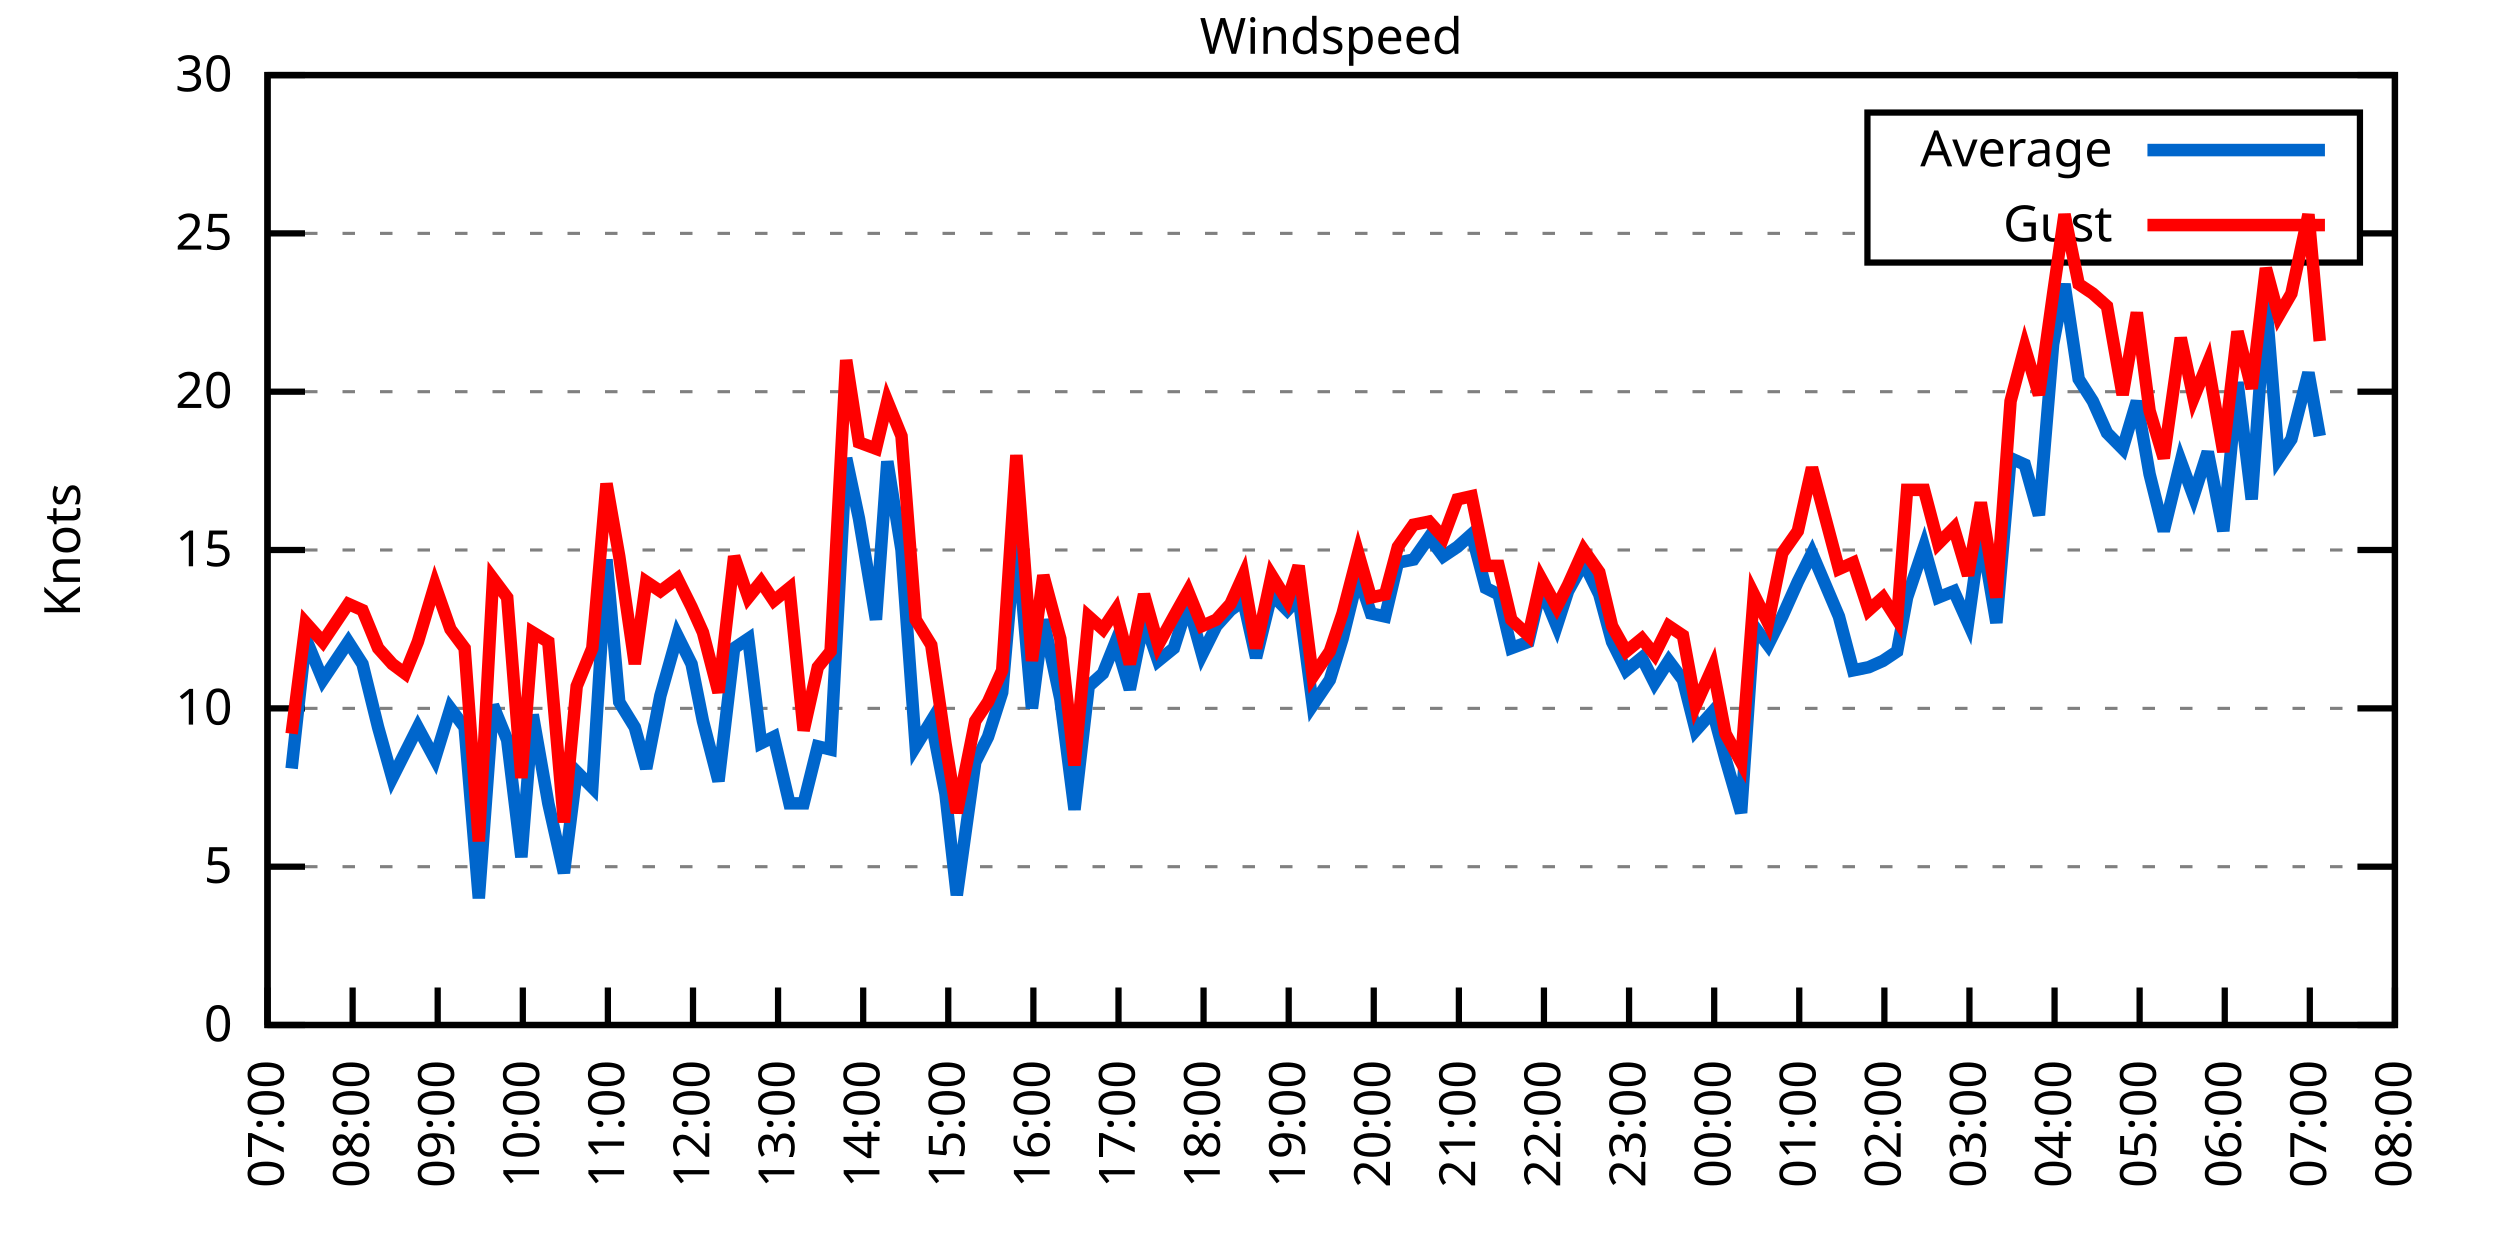
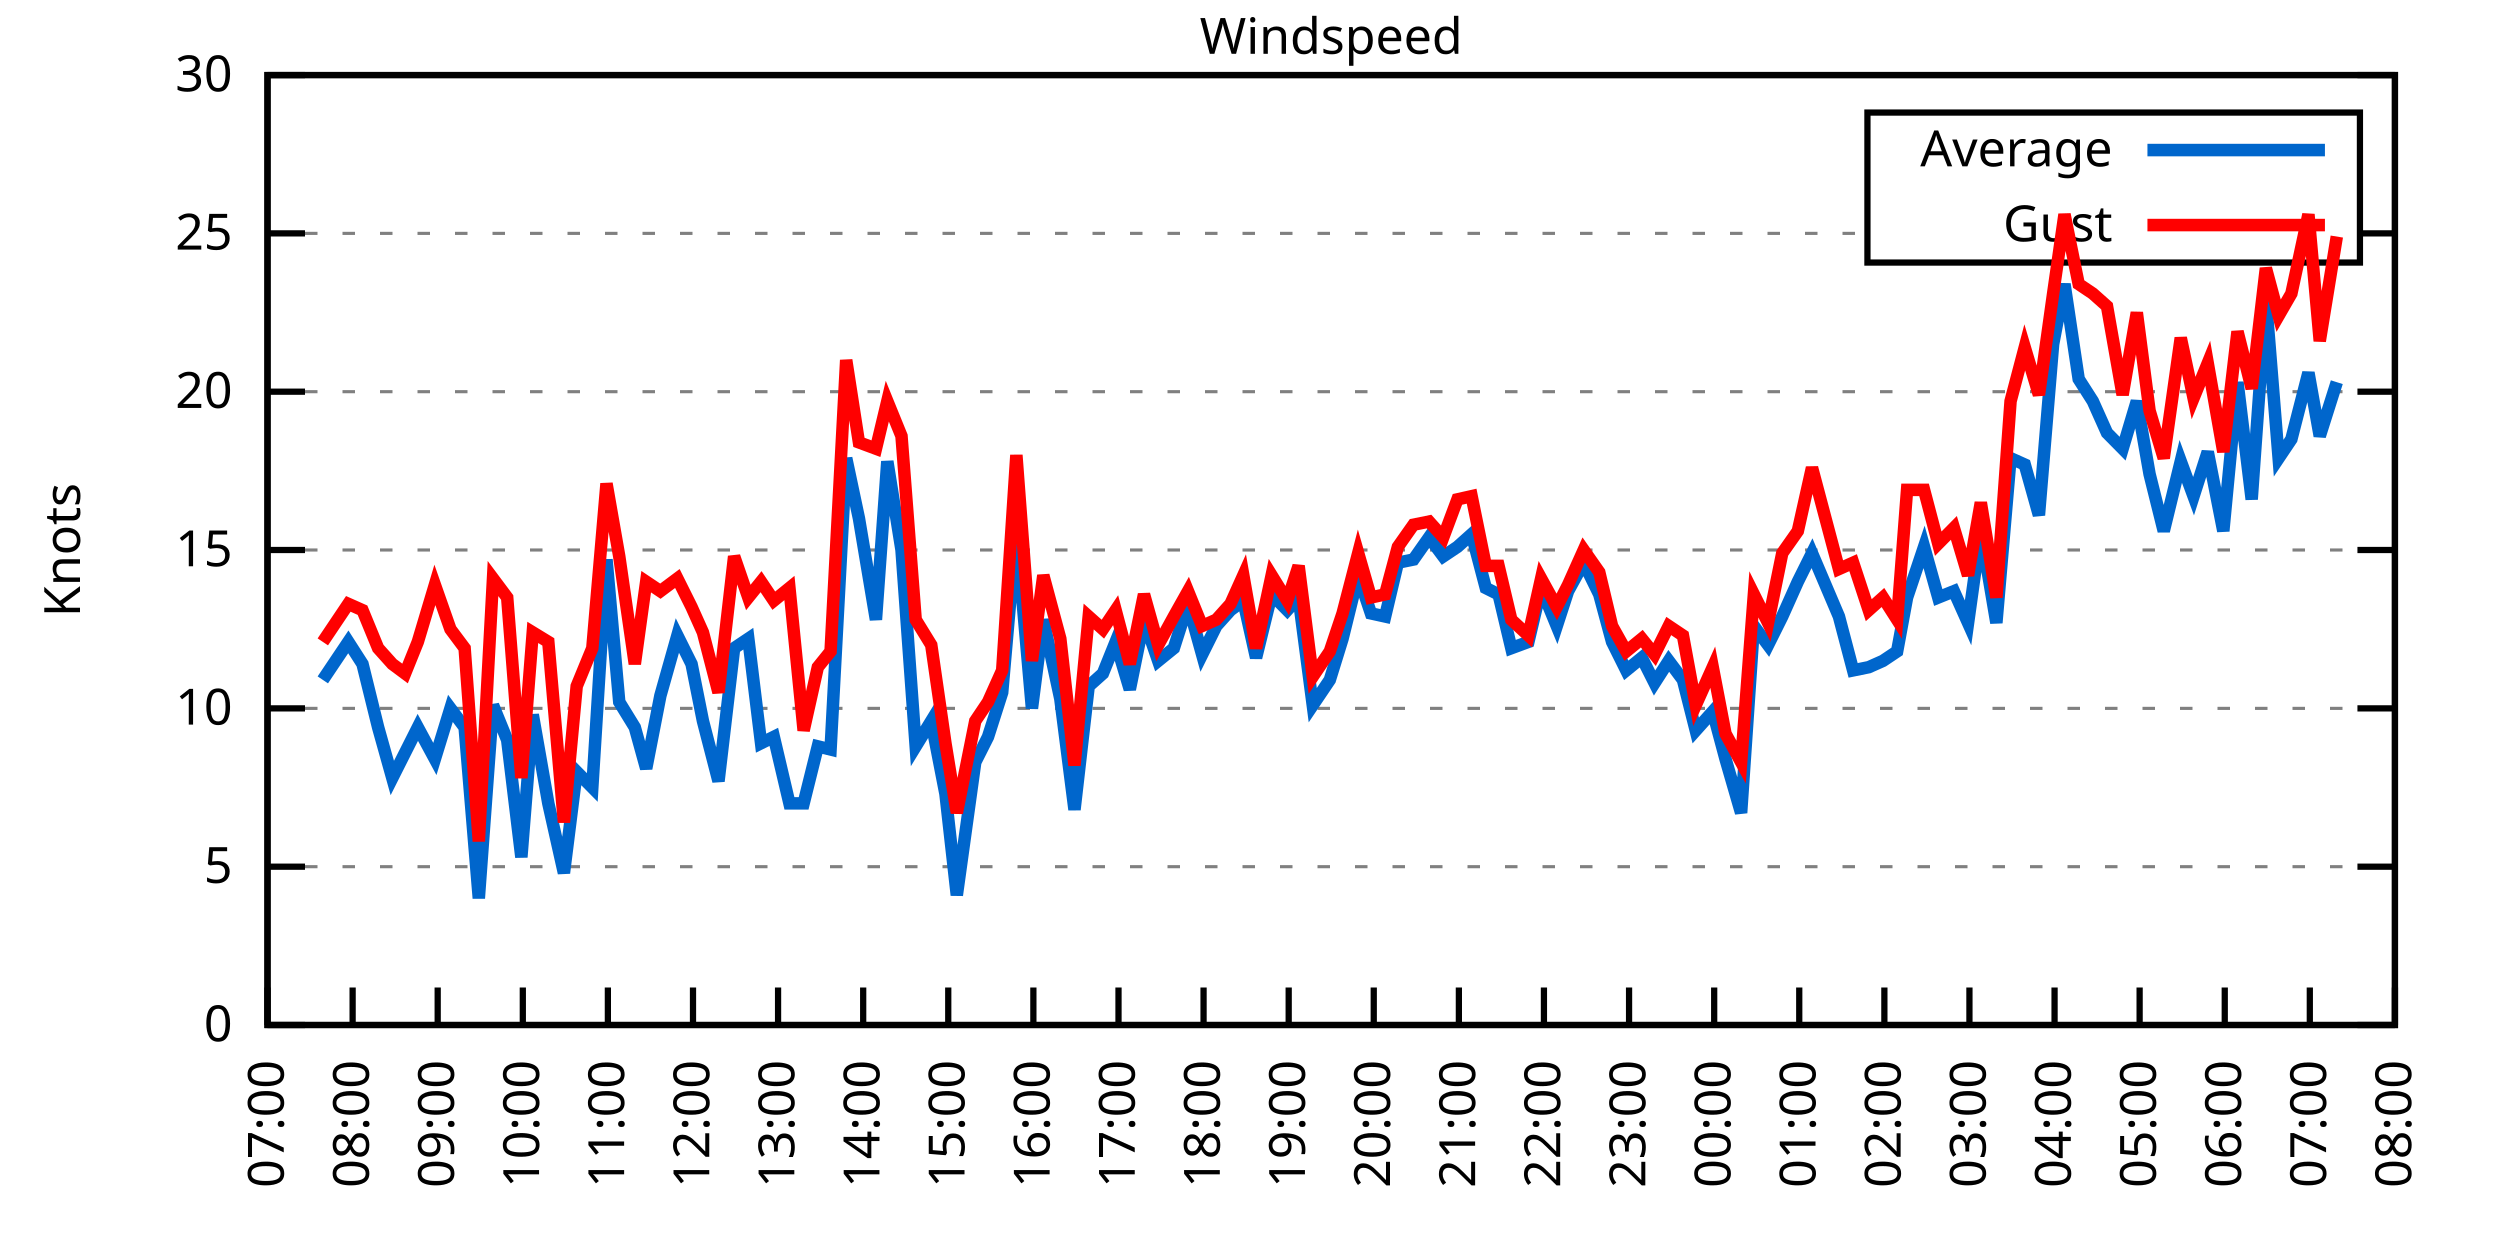
<svg xmlns="http://www.w3.org/2000/svg" xmlns:xlink="http://www.w3.org/1999/xlink" width="400" height="200" viewBox="0 0 400 200">
  <g id="gnuplot_canvas">
    <rect x="0" y="0" width="400" height="200" fill="none" />
    <defs>
      <circle id="gpDot" r="0.5" stroke-width="0.5" stroke="currentColor" />
      <path id="gpPt0" stroke-width="0.333" stroke="currentColor" d="M-1,0 h2 M0,-1 v2" />
      <path id="gpPt1" stroke-width="0.333" stroke="currentColor" d="M-1,-1 L1,1 M1,-1 L-1,1" />
      <path id="gpPt2" stroke-width="0.333" stroke="currentColor" d="M-1,0 L1,0 M0,-1 L0,1 M-1,-1 L1,1 M-1,1 L1,-1" />
      <rect id="gpPt3" stroke-width="0.333" stroke="currentColor" x="-1" y="-1" width="2" height="2" />
      <rect id="gpPt4" stroke-width="0.333" stroke="currentColor" fill="currentColor" x="-1" y="-1" width="2" height="2" />
      <circle id="gpPt5" stroke-width="0.333" stroke="currentColor" cx="0" cy="0" r="1" />
      <use xlink:href="#gpPt5" id="gpPt6" fill="currentColor" stroke="none" />
      <path id="gpPt7" stroke-width="0.333" stroke="currentColor" d="M0,-1.33 L-1.33,0.67 L1.33,0.67 z" />
      <use xlink:href="#gpPt7" id="gpPt8" fill="currentColor" stroke="none" />
      <use xlink:href="#gpPt7" id="gpPt9" stroke="currentColor" transform="rotate(180)" />
      <use xlink:href="#gpPt9" id="gpPt10" fill="currentColor" stroke="none" />
      <use xlink:href="#gpPt3" id="gpPt11" stroke="currentColor" transform="rotate(45)" />
      <use xlink:href="#gpPt11" id="gpPt12" fill="currentColor" stroke="none" />
      <path id="gpPt13" stroke-width="0.333" stroke="currentColor" d="M0,1.330 L1.265,0.411 L0.782,-1.067 L-0.782,-1.076 L-1.265,0.411 z" />
      <use xlink:href="#gpPt13" id="gpPt14" fill="currentColor" stroke="none" />
      <filter id="textbox" filterUnits="objectBoundingBox" x="0" y="0" height="1" width="1">
        <feFlood flood-color="white" flood-opacity="1" result="bgnd" />
        <feComposite in="SourceGraphic" in2="bgnd" operator="atop" />
      </filter>
      <filter id="greybox" filterUnits="objectBoundingBox" x="0" y="0" height="1" width="1">
        <feFlood flood-color="lightgrey" flood-opacity="1" result="grey" />
        <feComposite in="SourceGraphic" in2="grey" operator="atop" />
      </filter>
    </defs>
    <g fill="none" color="white" stroke="currentColor" stroke-width="1.00" stroke-linecap="butt" stroke-linejoin="miter">
</g>
    <g fill="none" color="black" stroke="currentColor" stroke-width="1.00" stroke-linecap="butt" stroke-linejoin="miter">
      <g stroke="none" shape-rendering="crispEdges">
        <polygon fill="rgb(255, 255, 255)" points="42.80,164.00 383.18,164.00 383.18,12.02 42.80,12.02 " />
      </g>
    </g>
    <g fill="none" color="black" stroke="currentColor" stroke-width="1.00" stroke-linecap="butt" stroke-linejoin="miter">
</g>
    <g fill="none" color="black" stroke="black" stroke-width="0.50" stroke-linecap="butt" stroke-linejoin="miter">
</g>
    <g fill="none" color="gray" stroke="currentColor" stroke-width="0.50" stroke-linecap="butt" stroke-linejoin="miter">
      <path stroke="gray" stroke-dasharray="2,4" class="gridline" d="M42.80,164.00 L383.19,164.00  " />
    </g>
    <g fill="none" color="gray" stroke="gray" stroke-width="1.00" stroke-linecap="butt" stroke-linejoin="miter">
</g>
    <g fill="none" color="black" stroke="currentColor" stroke-width="1.00" stroke-linecap="butt" stroke-linejoin="miter">
      <path stroke="black" d="M42.80,164.00 L48.80,164.00 M383.19,164.00 L377.19,164.00  " />
      <g transform="translate(37.20,166.60)" stroke="none" fill="black" font-family="Sans" font-size="8.00" text-anchor="end">
        <text>
          <tspan font-family="Sans"> 0</tspan>
        </text>
      </g>
    </g>
    <g fill="none" color="black" stroke="currentColor" stroke-width="1.00" stroke-linecap="butt" stroke-linejoin="miter">
</g>
    <g fill="none" color="black" stroke="black" stroke-width="0.50" stroke-linecap="butt" stroke-linejoin="miter">
</g>
    <g fill="none" color="gray" stroke="currentColor" stroke-width="0.50" stroke-linecap="butt" stroke-linejoin="miter">
      <path stroke="gray" stroke-dasharray="2,4" class="gridline" d="M42.80,138.67 L383.19,138.67  " />
    </g>
    <g fill="none" color="gray" stroke="gray" stroke-width="1.00" stroke-linecap="butt" stroke-linejoin="miter">
</g>
    <g fill="none" color="black" stroke="currentColor" stroke-width="1.00" stroke-linecap="butt" stroke-linejoin="miter">
      <path stroke="black" d="M42.80,138.67 L48.80,138.67 M383.19,138.67 L377.19,138.67  " />
      <g transform="translate(37.20,141.27)" stroke="none" fill="black" font-family="Sans" font-size="8.00" text-anchor="end">
        <text>
          <tspan font-family="Sans"> 5</tspan>
        </text>
      </g>
    </g>
    <g fill="none" color="black" stroke="currentColor" stroke-width="1.00" stroke-linecap="butt" stroke-linejoin="miter">
</g>
    <g fill="none" color="black" stroke="black" stroke-width="0.50" stroke-linecap="butt" stroke-linejoin="miter">
</g>
    <g fill="none" color="gray" stroke="currentColor" stroke-width="0.50" stroke-linecap="butt" stroke-linejoin="miter">
      <path stroke="gray" stroke-dasharray="2,4" class="gridline" d="M42.80,113.34 L383.19,113.34  " />
    </g>
    <g fill="none" color="gray" stroke="gray" stroke-width="1.00" stroke-linecap="butt" stroke-linejoin="miter">
</g>
    <g fill="none" color="black" stroke="currentColor" stroke-width="1.00" stroke-linecap="butt" stroke-linejoin="miter">
      <path stroke="black" d="M42.80,113.34 L48.80,113.34 M383.19,113.34 L377.19,113.34  " />
      <g transform="translate(37.20,115.94)" stroke="none" fill="black" font-family="Sans" font-size="8.00" text-anchor="end">
        <text>
          <tspan font-family="Sans"> 10</tspan>
        </text>
      </g>
    </g>
    <g fill="none" color="black" stroke="currentColor" stroke-width="1.00" stroke-linecap="butt" stroke-linejoin="miter">
</g>
    <g fill="none" color="black" stroke="black" stroke-width="0.50" stroke-linecap="butt" stroke-linejoin="miter">
</g>
    <g fill="none" color="gray" stroke="currentColor" stroke-width="0.50" stroke-linecap="butt" stroke-linejoin="miter">
      <path stroke="gray" stroke-dasharray="2,4" class="gridline" d="M42.80,88.00 L383.19,88.00  " />
    </g>
    <g fill="none" color="gray" stroke="gray" stroke-width="1.00" stroke-linecap="butt" stroke-linejoin="miter">
</g>
    <g fill="none" color="black" stroke="currentColor" stroke-width="1.00" stroke-linecap="butt" stroke-linejoin="miter">
      <path stroke="black" d="M42.80,88.00 L48.80,88.00 M383.19,88.00 L377.19,88.00  " />
      <g transform="translate(37.20,90.60)" stroke="none" fill="black" font-family="Sans" font-size="8.00" text-anchor="end">
        <text>
          <tspan font-family="Sans"> 15</tspan>
        </text>
      </g>
    </g>
    <g fill="none" color="black" stroke="currentColor" stroke-width="1.00" stroke-linecap="butt" stroke-linejoin="miter">
</g>
    <g fill="none" color="black" stroke="black" stroke-width="0.50" stroke-linecap="butt" stroke-linejoin="miter">
</g>
    <g fill="none" color="gray" stroke="currentColor" stroke-width="0.50" stroke-linecap="butt" stroke-linejoin="miter">
      <path stroke="gray" stroke-dasharray="2,4" class="gridline" d="M42.80,62.67 L383.19,62.67  " />
    </g>
    <g fill="none" color="gray" stroke="gray" stroke-width="1.00" stroke-linecap="butt" stroke-linejoin="miter">
</g>
    <g fill="none" color="black" stroke="currentColor" stroke-width="1.00" stroke-linecap="butt" stroke-linejoin="miter">
      <path stroke="black" d="M42.80,62.67 L48.80,62.67 M383.19,62.67 L377.19,62.67  " />
      <g transform="translate(37.20,65.27)" stroke="none" fill="black" font-family="Sans" font-size="8.00" text-anchor="end">
        <text>
          <tspan font-family="Sans"> 20</tspan>
        </text>
      </g>
    </g>
    <g fill="none" color="black" stroke="currentColor" stroke-width="1.00" stroke-linecap="butt" stroke-linejoin="miter">
</g>
    <g fill="none" color="black" stroke="black" stroke-width="0.50" stroke-linecap="butt" stroke-linejoin="miter">
</g>
    <g fill="none" color="gray" stroke="currentColor" stroke-width="0.50" stroke-linecap="butt" stroke-linejoin="miter">
      <path stroke="gray" stroke-dasharray="2,4" class="gridline" d="M42.80,37.34 L298.79,37.34 M377.59,37.34 L383.19,37.34  " />
    </g>
    <g fill="none" color="gray" stroke="gray" stroke-width="1.00" stroke-linecap="butt" stroke-linejoin="miter">
</g>
    <g fill="none" color="black" stroke="currentColor" stroke-width="1.00" stroke-linecap="butt" stroke-linejoin="miter">
      <path stroke="black" d="M42.80,37.34 L48.80,37.34 M383.19,37.34 L377.19,37.34  " />
      <g transform="translate(37.20,39.94)" stroke="none" fill="black" font-family="Sans" font-size="8.00" text-anchor="end">
        <text>
          <tspan font-family="Sans"> 25</tspan>
        </text>
      </g>
    </g>
    <g fill="none" color="black" stroke="currentColor" stroke-width="1.00" stroke-linecap="butt" stroke-linejoin="miter">
</g>
    <g fill="none" color="black" stroke="black" stroke-width="0.50" stroke-linecap="butt" stroke-linejoin="miter">
</g>
    <g fill="none" color="gray" stroke="currentColor" stroke-width="0.50" stroke-linecap="butt" stroke-linejoin="miter">
      <path stroke="gray" stroke-dasharray="2,4" class="gridline" d="M42.80,12.01 L383.19,12.01  " />
    </g>
    <g fill="none" color="gray" stroke="gray" stroke-width="1.00" stroke-linecap="butt" stroke-linejoin="miter">
</g>
    <g fill="none" color="black" stroke="currentColor" stroke-width="1.00" stroke-linecap="butt" stroke-linejoin="miter">
      <path stroke="black" d="M42.80,12.01 L48.80,12.01 M383.19,12.01 L377.19,12.01  " />
      <g transform="translate(37.20,14.61)" stroke="none" fill="black" font-family="Sans" font-size="8.00" text-anchor="end">
        <text>
          <tspan font-family="Sans"> 30</tspan>
        </text>
      </g>
    </g>
    <g fill="none" color="black" stroke="currentColor" stroke-width="1.00" stroke-linecap="butt" stroke-linejoin="miter">
      <path stroke="black" d="M42.80,164.00 L42.80,158.00  " />
      <g transform="translate(45.40,169.60) rotate(270.00)" stroke="none" fill="black" font-family="Sans" font-size="8.00" text-anchor="end">
        <text>
          <tspan font-family="Sans">07:00</tspan>
        </text>
      </g>
    </g>
    <g fill="none" color="black" stroke="currentColor" stroke-width="1.00" stroke-linecap="butt" stroke-linejoin="miter">
      <path stroke="black" d="M56.42,164.00 L56.42,158.00  " />
      <g transform="translate(59.02,169.60) rotate(270.00)" stroke="none" fill="black" font-family="Sans" font-size="8.00" text-anchor="end">
        <text>
          <tspan font-family="Sans">08:00</tspan>
        </text>
      </g>
    </g>
    <g fill="none" color="black" stroke="currentColor" stroke-width="1.00" stroke-linecap="butt" stroke-linejoin="miter">
      <path stroke="black" d="M70.03,164.00 L70.03,158.00  " />
      <g transform="translate(72.63,169.60) rotate(270.00)" stroke="none" fill="black" font-family="Sans" font-size="8.00" text-anchor="end">
        <text>
          <tspan font-family="Sans">09:00</tspan>
        </text>
      </g>
    </g>
    <g fill="none" color="black" stroke="currentColor" stroke-width="1.00" stroke-linecap="butt" stroke-linejoin="miter">
      <path stroke="black" d="M83.65,164.00 L83.65,158.00  " />
      <g transform="translate(86.25,169.60) rotate(270.00)" stroke="none" fill="black" font-family="Sans" font-size="8.00" text-anchor="end">
        <text>
          <tspan font-family="Sans">10:00</tspan>
        </text>
      </g>
    </g>
    <g fill="none" color="black" stroke="currentColor" stroke-width="1.00" stroke-linecap="butt" stroke-linejoin="miter">
      <path stroke="black" d="M97.26,164.00 L97.26,158.00  " />
      <g transform="translate(99.86,169.60) rotate(270.00)" stroke="none" fill="black" font-family="Sans" font-size="8.00" text-anchor="end">
        <text>
          <tspan font-family="Sans">11:00</tspan>
        </text>
      </g>
    </g>
    <g fill="none" color="black" stroke="currentColor" stroke-width="1.00" stroke-linecap="butt" stroke-linejoin="miter">
      <path stroke="black" d="M110.88,164.00 L110.88,158.00  " />
      <g transform="translate(113.48,169.60) rotate(270.00)" stroke="none" fill="black" font-family="Sans" font-size="8.00" text-anchor="end">
        <text>
          <tspan font-family="Sans">12:00</tspan>
        </text>
      </g>
    </g>
    <g fill="none" color="black" stroke="currentColor" stroke-width="1.00" stroke-linecap="butt" stroke-linejoin="miter">
      <path stroke="black" d="M124.49,164.00 L124.49,158.00  " />
      <g transform="translate(127.09,169.60) rotate(270.00)" stroke="none" fill="black" font-family="Sans" font-size="8.00" text-anchor="end">
        <text>
          <tspan font-family="Sans">13:00</tspan>
        </text>
      </g>
    </g>
    <g fill="none" color="black" stroke="currentColor" stroke-width="1.00" stroke-linecap="butt" stroke-linejoin="miter">
      <path stroke="black" d="M138.11,164.00 L138.11,158.00  " />
      <g transform="translate(140.71,169.60) rotate(270.00)" stroke="none" fill="black" font-family="Sans" font-size="8.00" text-anchor="end">
        <text>
          <tspan font-family="Sans">14:00</tspan>
        </text>
      </g>
    </g>
    <g fill="none" color="black" stroke="currentColor" stroke-width="1.00" stroke-linecap="butt" stroke-linejoin="miter">
      <path stroke="black" d="M151.72,164.00 L151.72,158.00  " />
      <g transform="translate(154.32,169.60) rotate(270.00)" stroke="none" fill="black" font-family="Sans" font-size="8.00" text-anchor="end">
        <text>
          <tspan font-family="Sans">15:00</tspan>
        </text>
      </g>
    </g>
    <g fill="none" color="black" stroke="currentColor" stroke-width="1.00" stroke-linecap="butt" stroke-linejoin="miter">
      <path stroke="black" d="M165.34,164.00 L165.34,158.00  " />
      <g transform="translate(167.94,169.60) rotate(270.00)" stroke="none" fill="black" font-family="Sans" font-size="8.00" text-anchor="end">
        <text>
          <tspan font-family="Sans">16:00</tspan>
        </text>
      </g>
    </g>
    <g fill="none" color="black" stroke="currentColor" stroke-width="1.00" stroke-linecap="butt" stroke-linejoin="miter">
      <path stroke="black" d="M178.96,164.00 L178.96,158.00  " />
      <g transform="translate(181.56,169.60) rotate(270.00)" stroke="none" fill="black" font-family="Sans" font-size="8.00" text-anchor="end">
        <text>
          <tspan font-family="Sans">17:00</tspan>
        </text>
      </g>
    </g>
    <g fill="none" color="black" stroke="currentColor" stroke-width="1.00" stroke-linecap="butt" stroke-linejoin="miter">
      <path stroke="black" d="M192.57,164.00 L192.57,158.00  " />
      <g transform="translate(195.17,169.60) rotate(270.00)" stroke="none" fill="black" font-family="Sans" font-size="8.00" text-anchor="end">
        <text>
          <tspan font-family="Sans">18:00</tspan>
        </text>
      </g>
    </g>
    <g fill="none" color="black" stroke="currentColor" stroke-width="1.00" stroke-linecap="butt" stroke-linejoin="miter">
      <path stroke="black" d="M206.19,164.00 L206.19,158.00  " />
      <g transform="translate(208.79,169.60) rotate(270.00)" stroke="none" fill="black" font-family="Sans" font-size="8.00" text-anchor="end">
        <text>
          <tspan font-family="Sans">19:00</tspan>
        </text>
      </g>
    </g>
    <g fill="none" color="black" stroke="currentColor" stroke-width="1.00" stroke-linecap="butt" stroke-linejoin="miter">
      <path stroke="black" d="M219.80,164.00 L219.80,158.00  " />
      <g transform="translate(222.40,169.60) rotate(270.00)" stroke="none" fill="black" font-family="Sans" font-size="8.00" text-anchor="end">
        <text>
          <tspan font-family="Sans">20:00</tspan>
        </text>
      </g>
    </g>
    <g fill="none" color="black" stroke="currentColor" stroke-width="1.00" stroke-linecap="butt" stroke-linejoin="miter">
      <path stroke="black" d="M233.42,164.00 L233.42,158.00  " />
      <g transform="translate(236.02,169.60) rotate(270.00)" stroke="none" fill="black" font-family="Sans" font-size="8.00" text-anchor="end">
        <text>
          <tspan font-family="Sans">21:00</tspan>
        </text>
      </g>
    </g>
    <g fill="none" color="black" stroke="currentColor" stroke-width="1.00" stroke-linecap="butt" stroke-linejoin="miter">
      <path stroke="black" d="M247.03,164.00 L247.03,158.00  " />
      <g transform="translate(249.63,169.60) rotate(270.00)" stroke="none" fill="black" font-family="Sans" font-size="8.00" text-anchor="end">
        <text>
          <tspan font-family="Sans">22:00</tspan>
        </text>
      </g>
    </g>
    <g fill="none" color="black" stroke="currentColor" stroke-width="1.00" stroke-linecap="butt" stroke-linejoin="miter">
      <path stroke="black" d="M260.65,164.00 L260.65,158.00  " />
      <g transform="translate(263.25,169.60) rotate(270.00)" stroke="none" fill="black" font-family="Sans" font-size="8.00" text-anchor="end">
        <text>
          <tspan font-family="Sans">23:00</tspan>
        </text>
      </g>
    </g>
    <g fill="none" color="black" stroke="currentColor" stroke-width="1.00" stroke-linecap="butt" stroke-linejoin="miter">
      <path stroke="black" d="M274.27,164.00 L274.27,158.00  " />
      <g transform="translate(276.87,169.60) rotate(270.00)" stroke="none" fill="black" font-family="Sans" font-size="8.00" text-anchor="end">
        <text>
          <tspan font-family="Sans">00:00</tspan>
        </text>
      </g>
    </g>
    <g fill="none" color="black" stroke="currentColor" stroke-width="1.00" stroke-linecap="butt" stroke-linejoin="miter">
      <path stroke="black" d="M287.88,164.00 L287.88,158.00  " />
      <g transform="translate(290.48,169.60) rotate(270.00)" stroke="none" fill="black" font-family="Sans" font-size="8.00" text-anchor="end">
        <text>
          <tspan font-family="Sans">01:00</tspan>
        </text>
      </g>
    </g>
    <g fill="none" color="black" stroke="currentColor" stroke-width="1.00" stroke-linecap="butt" stroke-linejoin="miter">
      <path stroke="black" d="M301.50,164.00 L301.50,158.00  " />
      <g transform="translate(304.10,169.60) rotate(270.00)" stroke="none" fill="black" font-family="Sans" font-size="8.00" text-anchor="end">
        <text>
          <tspan font-family="Sans">02:00</tspan>
        </text>
      </g>
    </g>
    <g fill="none" color="black" stroke="currentColor" stroke-width="1.00" stroke-linecap="butt" stroke-linejoin="miter">
      <path stroke="black" d="M315.11,164.00 L315.11,158.00  " />
      <g transform="translate(317.71,169.60) rotate(270.00)" stroke="none" fill="black" font-family="Sans" font-size="8.00" text-anchor="end">
        <text>
          <tspan font-family="Sans">03:00</tspan>
        </text>
      </g>
    </g>
    <g fill="none" color="black" stroke="currentColor" stroke-width="1.00" stroke-linecap="butt" stroke-linejoin="miter">
      <path stroke="black" d="M328.73,164.00 L328.73,158.00  " />
      <g transform="translate(331.33,169.60) rotate(270.00)" stroke="none" fill="black" font-family="Sans" font-size="8.00" text-anchor="end">
        <text>
          <tspan font-family="Sans">04:00</tspan>
        </text>
      </g>
    </g>
    <g fill="none" color="black" stroke="currentColor" stroke-width="1.00" stroke-linecap="butt" stroke-linejoin="miter">
      <path stroke="black" d="M342.34,164.00 L342.34,158.00  " />
      <g transform="translate(344.94,169.60) rotate(270.00)" stroke="none" fill="black" font-family="Sans" font-size="8.00" text-anchor="end">
        <text>
          <tspan font-family="Sans">05:00</tspan>
        </text>
      </g>
    </g>
    <g fill="none" color="black" stroke="currentColor" stroke-width="1.00" stroke-linecap="butt" stroke-linejoin="miter">
      <path stroke="black" d="M355.96,164.00 L355.96,158.00  " />
      <g transform="translate(358.56,169.60) rotate(270.00)" stroke="none" fill="black" font-family="Sans" font-size="8.00" text-anchor="end">
        <text>
          <tspan font-family="Sans">06:00</tspan>
        </text>
      </g>
    </g>
    <g fill="none" color="black" stroke="currentColor" stroke-width="1.00" stroke-linecap="butt" stroke-linejoin="miter">
      <path stroke="black" d="M369.57,164.00 L369.57,158.00  " />
      <g transform="translate(372.17,169.60) rotate(270.00)" stroke="none" fill="black" font-family="Sans" font-size="8.00" text-anchor="end">
        <text>
          <tspan font-family="Sans">07:00</tspan>
        </text>
      </g>
    </g>
    <g fill="none" color="black" stroke="currentColor" stroke-width="1.00" stroke-linecap="butt" stroke-linejoin="miter">
      <path stroke="black" d="M383.19,164.00 L383.19,158.00  " />
      <g transform="translate(385.79,169.60) rotate(270.00)" stroke="none" fill="black" font-family="Sans" font-size="8.00" text-anchor="end">
        <text>
          <tspan font-family="Sans">08:00</tspan>
        </text>
      </g>
    </g>
    <g fill="none" color="black" stroke="currentColor" stroke-width="1.00" stroke-linecap="butt" stroke-linejoin="miter">
</g>
    <g fill="none" color="black" stroke="currentColor" stroke-width="1.00" stroke-linecap="butt" stroke-linejoin="miter">
      <path stroke="black" d="M42.80,12.01 L42.80,164.00 L383.19,164.00 L383.19,12.01 L42.80,12.01 Z  " />
    </g>
    <g fill="none" color="black" stroke="currentColor" stroke-width="1.00" stroke-linecap="butt" stroke-linejoin="miter">
</g>
    <g fill="none" color="black" stroke="currentColor" stroke-width="1.00" stroke-linecap="butt" stroke-linejoin="miter">
      <path stroke="black" d="M298.79,42.01 L298.79,18.01 L377.59,18.01 L377.59,42.01 L298.79,42.01 Z  " />
    </g>
    <g id="Windspeed_plot_1">
      <g fill="none" color="white" stroke="black" stroke-width="2.00" stroke-linecap="butt" stroke-linejoin="miter">
</g>
      <g fill="none" color="black" stroke="currentColor" stroke-width="2.00" stroke-linecap="butt" stroke-linejoin="miter">
        <g transform="translate(337.99,26.61)" stroke="none" fill="black" font-family="Sans" font-size="8.00" text-anchor="end">
          <text>
            <tspan font-family="Sans">Average</tspan>
          </text>
        </g>
      </g>
      <g fill="none" color="black" stroke="currentColor" stroke-width="2.00" stroke-linecap="butt" stroke-linejoin="miter">
-         <path stroke="rgb(  0, 102, 204)" d="M343.59,24.01 L371.99,24.01 M46.66,122.96 L48.93,102.19 L51.65,108.78 L55.73,102.70 L58.00,106.24 L60.50,116.38   L62.77,124.48 L64.81,120.43 L66.85,116.38 L69.58,121.44 L72.07,113.34 L74.34,116.38 L76.61,143.73 L78.88,112.83   L81.15,118.40 L83.42,137.15 L85.24,114.35 L87.73,128.54 L90.23,139.68 L92.27,123.47 L94.77,126.00 L97.04,89.52   L99.08,112.32 L101.57,116.38 L103.39,122.96 L105.66,111.31 L108.38,101.68 L110.65,106.24 L112.47,115.36 L114.96,124.99   L117.46,103.71 L119.73,102.19 L121.77,118.91 L123.81,117.90 L126.31,128.54 L128.58,128.54 L130.85,119.42 L132.89,119.92   L135.39,73.31 L137.43,82.94 L140.15,99.15 L141.97,73.82 L144.24,88.00 L146.51,119.42 L149.00,115.36 L151.27,127.02   L153.09,143.23 L156.04,121.95 L158.08,117.90 L160.35,110.80 L162.62,84.97 L165.11,113.34 L166.93,99.15 L169.65,111.82   L171.92,129.55 L174.19,109.79 L176.46,107.76 L178.50,102.70 L180.77,110.30 L183.04,99.15 L185.31,105.74 L187.81,103.71   L190.08,96.62 L192.34,104.72 L194.61,100.16 L196.88,97.63 L198.93,96.11 L200.97,105.23 L203.46,95.10 L205.96,97.63   L207.78,95.60 L210.04,112.83 L212.77,108.78 L214.81,102.19 L217.31,92.06 L219.35,98.14 L221.62,98.64 L223.66,90.03   L226.16,89.52 L228.65,85.98 L230.92,89.02 L233.19,87.50 L235.46,85.47 L237.73,94.08 L239.77,95.10 L241.81,103.71   L244.54,102.70 L246.58,94.08 L249.08,100.16 L250.89,94.59 L253.39,90.03 L255.88,95.10 L257.93,102.70 L260.20,107.26   L262.69,105.23 L264.73,109.28 L267.00,105.74 L269.27,108.78 L271.32,116.88 L274.04,113.84 L276.08,121.44 L278.58,130.06   L280.62,100.16 L282.89,103.20 L285.16,98.64 L287.65,93.07 L289.92,88.51 L294.23,98.64 L296.50,107.26 L299.00,106.75   L301.27,105.74 L303.54,104.22 L305.13,95.60 L307.85,87.50 L310.12,95.60 L312.62,94.59 L314.89,99.66 L316.93,84.97   L319.42,99.66 L321.69,73.31 L323.96,74.33 L326.23,82.43 L328.50,55.07 L330.32,45.45 L332.59,60.65 L334.85,64.19   L337.12,69.26 L339.62,71.79 L341.89,64.19 L343.93,75.85 L346.20,84.97 L348.92,73.82 L350.97,79.39 L353.24,72.30   L355.73,84.97 L358.00,61.15 L360.27,79.90 L362.54,47.98 L364.58,73.31 L366.62,70.27 L369.35,59.63 L371.16,69.77    " />
+         <path stroke="rgb(  0, 102, 204)" d="M343.59,24.01 L371.99,24.01 M51.65,108.78 L55.73,102.70 L58.00,106.24 L60.50,116.38 L62.77,124.48 L64.81,120.43   L66.85,116.38 L69.58,121.44 L72.07,113.34 L74.34,116.38 L76.61,143.73 L78.88,112.83 L81.15,118.40 L83.42,137.15   L85.24,114.35 L87.73,128.54 L90.23,139.68 L92.27,123.47 L94.77,126.00 L97.04,89.52 L99.08,112.32 L101.57,116.38   L103.39,122.96 L105.66,111.31 L108.38,101.68 L110.65,106.24 L112.47,115.36 L114.96,124.99 L117.46,103.71 L119.73,102.19   L121.77,118.91 L123.81,117.90 L126.31,128.54 L128.58,128.54 L130.85,119.42 L132.89,119.92 L135.39,73.31 L137.43,82.94   L140.15,99.15 L141.97,73.82 L144.24,88.00 L146.51,119.42 L149.00,115.36 L151.27,127.02 L153.09,143.23 L156.04,121.95   L158.08,117.90 L160.35,110.80 L162.62,84.97 L165.11,113.34 L166.93,99.15 L169.65,111.82 L171.92,129.55 L174.19,109.79   L176.46,107.76 L178.50,102.70 L180.77,110.30 L183.04,99.15 L185.31,105.74 L187.81,103.71 L190.08,96.62 L192.34,104.72   L194.61,100.16 L196.88,97.63 L198.93,96.11 L200.97,105.23 L203.46,95.10 L205.96,97.63 L207.78,95.60 L210.04,112.83   L212.77,108.78 L214.81,102.19 L217.31,92.06 L219.35,98.14 L221.62,98.64 L223.66,90.03 L226.16,89.52 L228.65,85.98   L230.92,89.02 L233.19,87.50 L235.46,85.47 L237.73,94.08 L239.77,95.10 L241.81,103.71 L244.54,102.70 L246.58,94.08   L249.08,100.16 L250.89,94.59 L253.39,90.03 L255.88,95.10 L257.93,102.70 L260.20,107.26 L262.69,105.23 L264.73,109.28   L267.00,105.74 L269.27,108.78 L271.32,116.88 L274.04,113.84 L276.08,121.44 L278.58,130.06 L280.62,100.16 L282.89,103.20   L285.16,98.64 L287.65,93.07 L289.92,88.51 L294.23,98.64 L296.50,107.26 L299.00,106.75 L301.27,105.74 L303.54,104.22   L305.13,95.60 L307.85,87.50 L310.12,95.60 L312.62,94.59 L314.89,99.66 L316.93,84.97 L319.42,99.66 L321.69,73.31   L323.96,74.33 L326.23,82.43 L328.50,55.07 L330.32,45.45 L332.59,60.65 L334.85,64.19 L337.12,69.26 L339.62,71.79   L341.89,64.19 L343.93,75.85 L346.20,84.97 L348.92,73.82 L350.97,79.39 L353.24,72.30 L355.73,84.97 L358.00,61.15   L360.27,79.90 L362.54,47.98 L364.58,73.31 L366.62,70.27 L369.35,59.63 L371.16,69.77 L373.89,61.15  " />
      </g>
    </g>
    <g id="Windspeed_plot_2">
      <g fill="none" color="black" stroke="currentColor" stroke-width="2.00" stroke-linecap="butt" stroke-linejoin="miter">
        <g transform="translate(337.99,38.61)" stroke="none" fill="black" font-family="Sans" font-size="8.00" text-anchor="end">
          <text>
            <tspan font-family="Sans">Gust</tspan>
          </text>
        </g>
      </g>
      <g fill="none" color="black" stroke="currentColor" stroke-width="2.00" stroke-linecap="butt" stroke-linejoin="miter">
-         <path stroke="rgb(255,   0,   0)" d="M343.59,36.01 L371.99,36.01 M46.66,117.39 L48.93,99.66 L51.65,102.70 L55.73,96.62 L58.00,97.63 L60.50,103.71   L62.77,106.24 L64.81,107.76 L66.85,102.70 L69.58,93.58 L72.07,100.67 L74.34,103.71 L76.61,134.62 L78.88,92.56   L81.15,95.60 L83.42,124.48 L85.24,101.18 L87.73,102.70 L90.23,131.58 L92.27,109.79 L94.77,103.71 L97.04,77.37   L99.08,89.02 L101.57,106.24 L103.39,93.07 L105.66,94.59 L108.38,92.56 L110.65,97.12 L112.47,101.18 L114.96,110.80   L117.46,89.02 L119.73,95.60 L121.77,93.07 L123.81,96.11 L126.31,94.08 L128.58,116.88 L130.85,106.75 L132.89,104.22   L135.39,57.61 L137.43,70.78 L140.15,71.79 L141.97,64.19 L144.24,69.77 L146.51,99.15 L149.00,103.20 L151.27,118.91   L153.09,130.06 L156.04,115.36 L158.08,112.32 L160.35,107.26 L162.62,72.81 L165.11,105.74 L166.93,92.06 L169.65,102.19   L171.92,122.46 L174.19,98.64 L176.46,100.67 L178.50,97.63 L180.77,106.24 L183.04,95.10 L185.31,103.20 L187.81,98.64   L190.08,94.59 L192.34,100.16 L194.61,99.15 L196.88,96.62 L198.93,92.06 L200.97,103.71 L203.46,92.06 L205.96,96.11   L207.78,90.54 L210.04,108.27 L212.77,104.22 L214.81,98.14 L217.31,88.51 L219.35,95.60 L221.62,95.10 L223.66,87.50   L226.16,83.95 L228.65,83.45 L230.92,85.98 L233.19,79.90 L235.46,79.39 L237.73,90.54 L239.77,90.54 L241.81,99.15   L244.54,101.68 L246.58,92.56 L249.08,97.12 L250.89,93.58 L253.39,88.00 L255.88,91.55 L257.93,100.16 L260.20,104.22   L262.69,102.19 L264.73,104.72 L267.00,100.16 L269.27,101.68 L271.32,112.83 L274.04,106.75 L276.08,117.39 L278.58,121.95   L280.62,95.10 L282.89,99.66 L285.16,88.51 L287.65,84.97 L289.92,74.83 L294.23,91.04 L296.50,90.03 L299.00,97.63   L301.27,95.60 L303.54,99.15 L305.13,78.38 L307.85,78.38 L310.12,86.99 L312.62,84.46 L314.89,92.06 L316.93,80.41   L319.42,95.60 L321.69,64.19 L323.96,55.58 L326.23,63.18 L328.50,46.97 L330.32,34.30 L332.59,45.45 L334.85,46.97   L337.12,48.99 L339.62,63.18 L341.89,50.01 L343.93,65.71 L346.20,73.31 L348.92,54.06 L350.97,63.69 L353.24,58.11   L355.73,72.30 L358.00,53.05 L360.27,62.17 L362.54,42.91 L364.58,50.51 L366.62,46.97 L369.35,34.30 L371.16,54.57    " />
+         <path stroke="rgb(255,   0,   0)" d="M343.59,36.01 L371.99,36.01 M51.65,102.70 L55.73,96.62 L58.00,97.63 L60.50,103.71 L62.77,106.24 L64.81,107.76   L66.85,102.70 L69.58,93.58 L72.07,100.67 L74.34,103.71 L76.61,134.62 L78.88,92.56 L81.15,95.60 L83.42,124.48   L85.24,101.18 L87.73,102.70 L90.23,131.58 L92.27,109.79 L94.77,103.71 L97.04,77.37 L99.08,89.02 L101.57,106.24   L103.39,93.07 L105.66,94.59 L108.38,92.56 L110.65,97.12 L112.47,101.18 L114.96,110.80 L117.46,89.02 L119.73,95.60   L121.77,93.07 L123.81,96.11 L126.31,94.08 L128.58,116.88 L130.85,106.75 L132.89,104.22 L135.39,57.61 L137.43,70.78   L140.15,71.79 L141.97,64.19 L144.24,69.77 L146.51,99.15 L149.00,103.20 L151.27,118.91 L153.09,130.06 L156.04,115.36   L158.08,112.32 L160.35,107.26 L162.62,72.81 L165.11,105.74 L166.93,92.06 L169.65,102.19 L171.92,122.46 L174.19,98.64   L176.46,100.67 L178.50,97.63 L180.77,106.24 L183.04,95.10 L185.31,103.20 L187.81,98.64 L190.08,94.59 L192.34,100.16   L194.61,99.15 L196.88,96.62 L198.93,92.06 L200.97,103.71 L203.46,92.06 L205.96,96.11 L207.78,90.54 L210.04,108.27   L212.77,104.22 L214.81,98.14 L217.31,88.51 L219.35,95.60 L221.62,95.10 L223.66,87.50 L226.16,83.95 L228.65,83.45   L230.92,85.98 L233.19,79.90 L235.46,79.39 L237.73,90.54 L239.77,90.54 L241.81,99.15 L244.54,101.68 L246.58,92.56   L249.08,97.12 L250.89,93.58 L253.39,88.00 L255.88,91.55 L257.93,100.16 L260.20,104.22 L262.69,102.19 L264.73,104.72   L267.00,100.16 L269.27,101.68 L271.32,112.83 L274.04,106.75 L276.08,117.39 L278.58,121.95 L280.62,95.10 L282.89,99.66   L285.16,88.51 L287.65,84.97 L289.92,74.83 L294.23,91.04 L296.50,90.03 L299.00,97.63 L301.27,95.60 L303.54,99.15   L305.13,78.38 L307.85,78.38 L310.12,86.99 L312.62,84.46 L314.89,92.06 L316.93,80.41 L319.42,95.60 L321.69,64.19   L323.96,55.58 L326.23,63.18 L328.50,46.97 L330.32,34.30 L332.59,45.45 L334.85,46.97 L337.12,48.99 L339.62,63.18   L341.89,50.01 L343.93,65.71 L346.20,73.31 L348.92,54.06 L350.97,63.69 L353.24,58.11 L355.73,72.30 L358.00,53.05   L360.27,62.17 L362.54,42.91 L364.58,50.51 L366.62,46.97 L369.35,34.30 L371.16,54.57 L373.89,37.85  " />
      </g>
    </g>
    <g fill="none" color="black" stroke="currentColor" stroke-width="2.00" stroke-linecap="butt" stroke-linejoin="miter">
</g>
    <g fill="none" color="black" stroke="black" stroke-width="1.00" stroke-linecap="butt" stroke-linejoin="miter">
</g>
    <g fill="none" color="black" stroke="currentColor" stroke-width="1.00" stroke-linecap="butt" stroke-linejoin="miter">
      <path stroke="black" d="M42.80,12.01 L42.80,164.00 L383.19,164.00 L383.19,12.01 L42.80,12.01 Z  " />
      <g transform="translate(12.80,88.01) rotate(270.00)" stroke="none" fill="black" font-family="Sans" font-size="8.00" text-anchor="middle">
        <text>
          <tspan font-family="Sans">Knots</tspan>
        </text>
      </g>
    </g>
    <g fill="none" color="black" stroke="currentColor" stroke-width="1.00" stroke-linecap="butt" stroke-linejoin="miter">
</g>
    <g fill="none" color="black" stroke="currentColor" stroke-width="1.00" stroke-linecap="butt" stroke-linejoin="miter">
      <g transform="translate(212.99,8.61)" stroke="none" fill="black" font-family="Sans" font-size="8.00" text-anchor="middle">
        <text>
          <tspan font-family="Sans">Windspeed</tspan>
        </text>
      </g>
    </g>
    <g fill="none" color="black" stroke="currentColor" stroke-width="1.00" stroke-linecap="butt" stroke-linejoin="miter">
</g>
  </g>
</svg>
